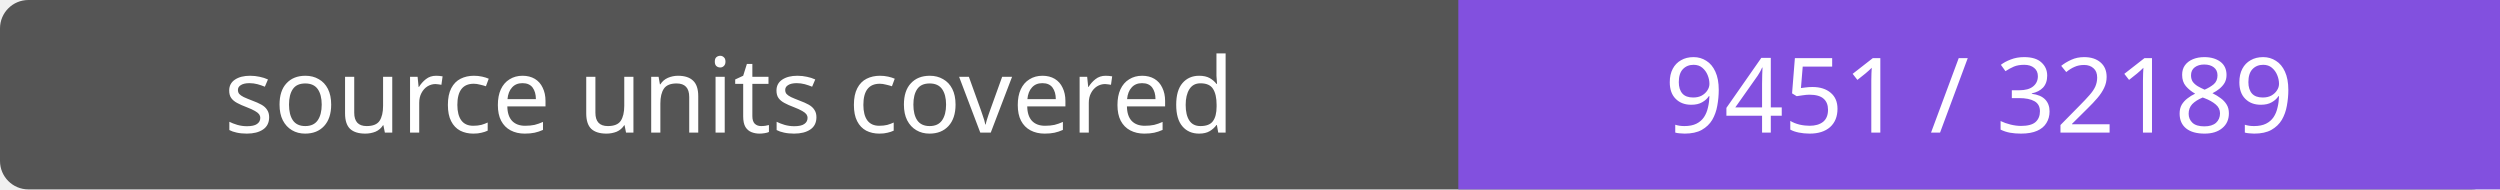
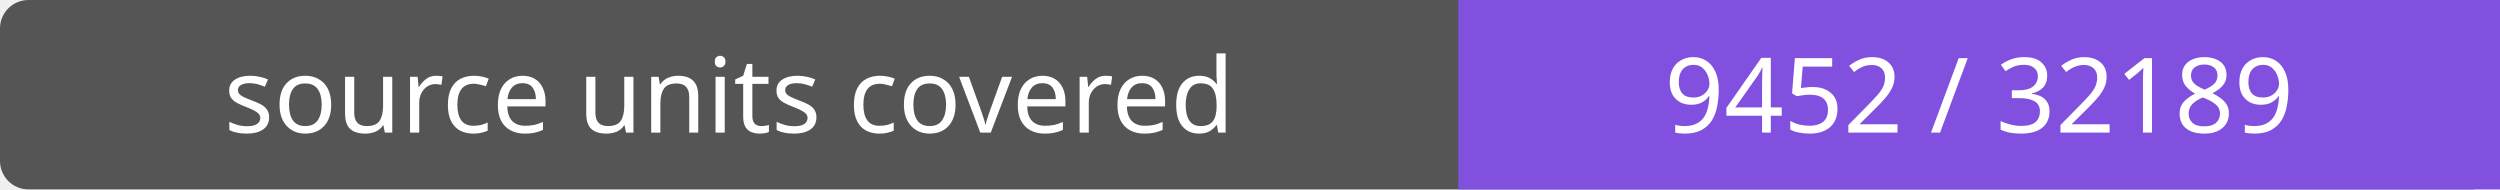
- <svg xmlns="http://www.w3.org/2000/svg" width="264" height="20" role="img" aria-label="source units covered: 9451 / 32189">
+ <svg xmlns="http://www.w3.org/2000/svg" width="264" height="20" role="img" aria-label="source units covered: 9452 / 32189">
  <rect width="264" height="20" rx="3" fill="#555" />
  <path fill="#8250df" d="M154 0h110v20H154z" />
  <g fill="#fff" text-anchor="middle" font-family="Verdana,sans-serif" font-size="11">
    <text x="77.0" y="14">source units covered</text>
-     <text x="209.0" y="14">9451 / 32189</text>
+     <text x="209.0" y="14">9452 / 32189</text>
  </g>
</svg>
